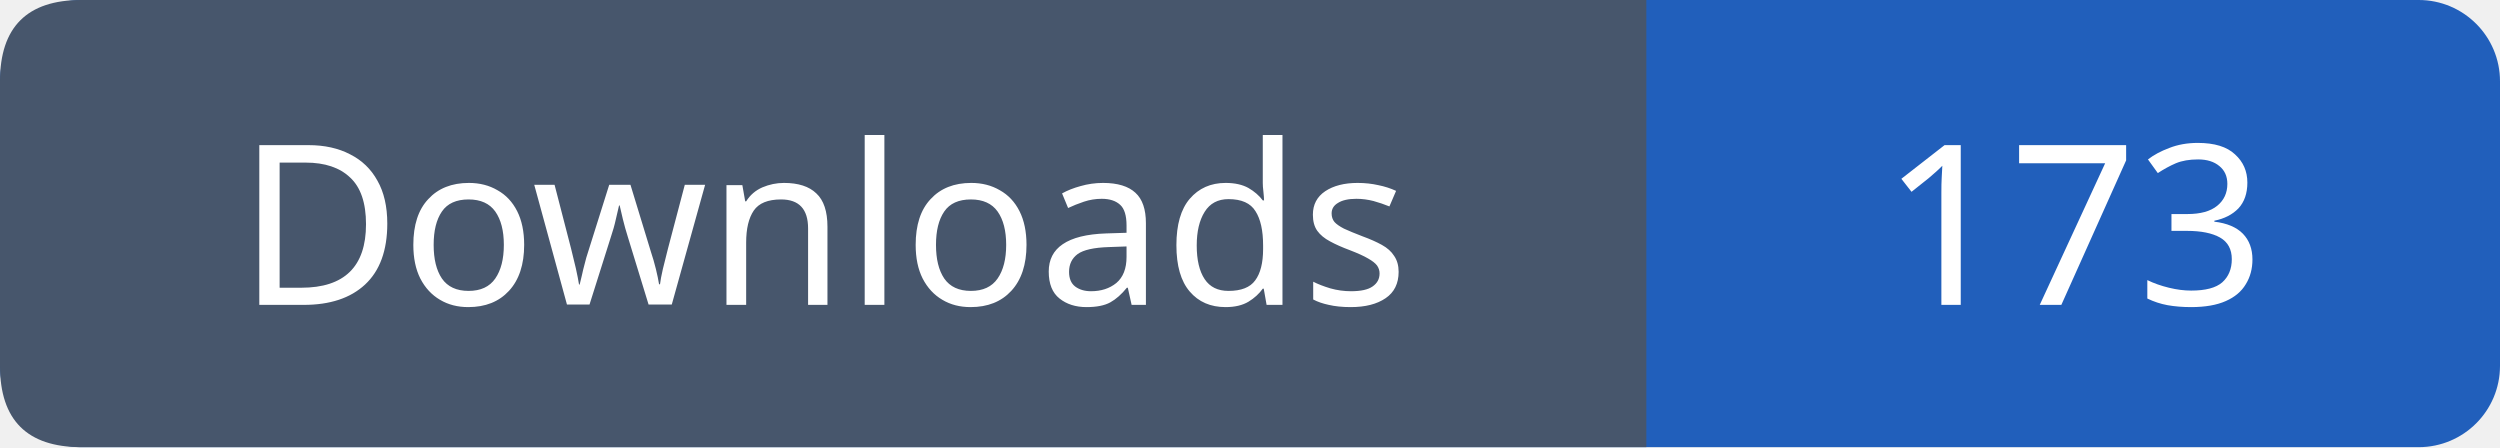
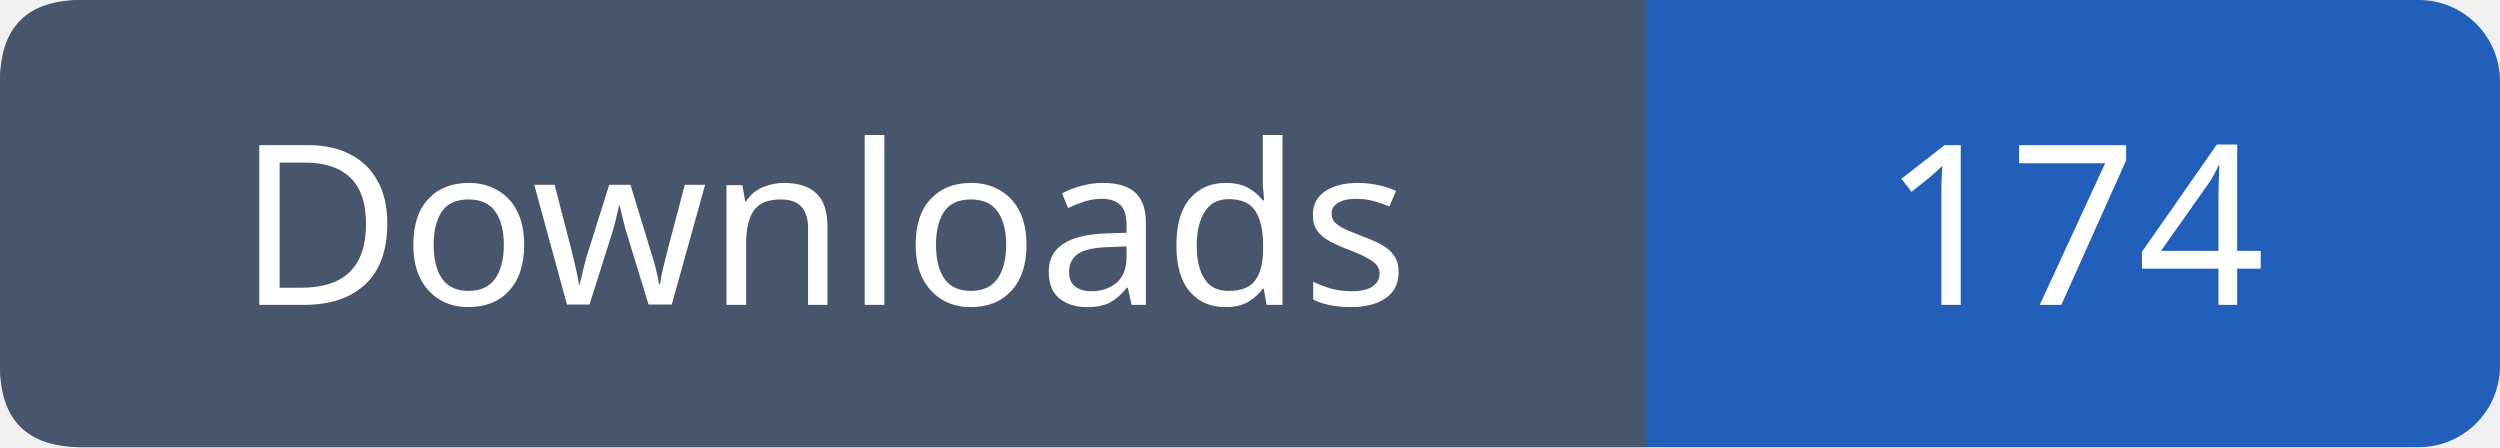
- <svg xmlns="http://www.w3.org/2000/svg" width="123" height="22" viewBox="0 0 123 22" role="img" aria-label="Downloads: 173">
+ <svg xmlns="http://www.w3.org/2000/svg" width="123" height="22" viewBox="0 0 123 22" role="img" aria-label="Downloads: 174">
  <rect width="123" height="22" rx="4" fill="#215fbb" />
  <path fill="#47566c" d="M4 0h77v22H4q-4 0-4-4V4q0-4 4-4" />
  <g font-family="Verdana,sans-serif" font-size="11" fill="white" text-anchor="middle">
    <text x="40.5" y="15">Downloads</text>
-     <text x="102.0" y="15">173</text>
+     <text x="102.0" y="15">174</text>
  </g>
</svg>
